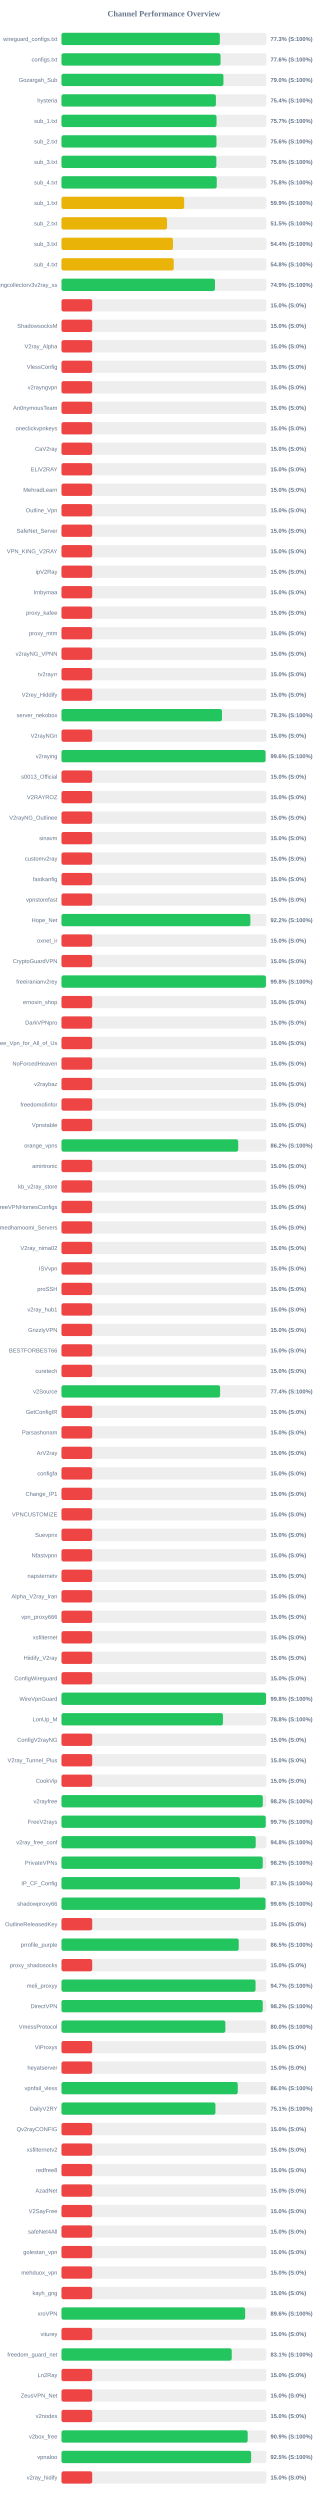
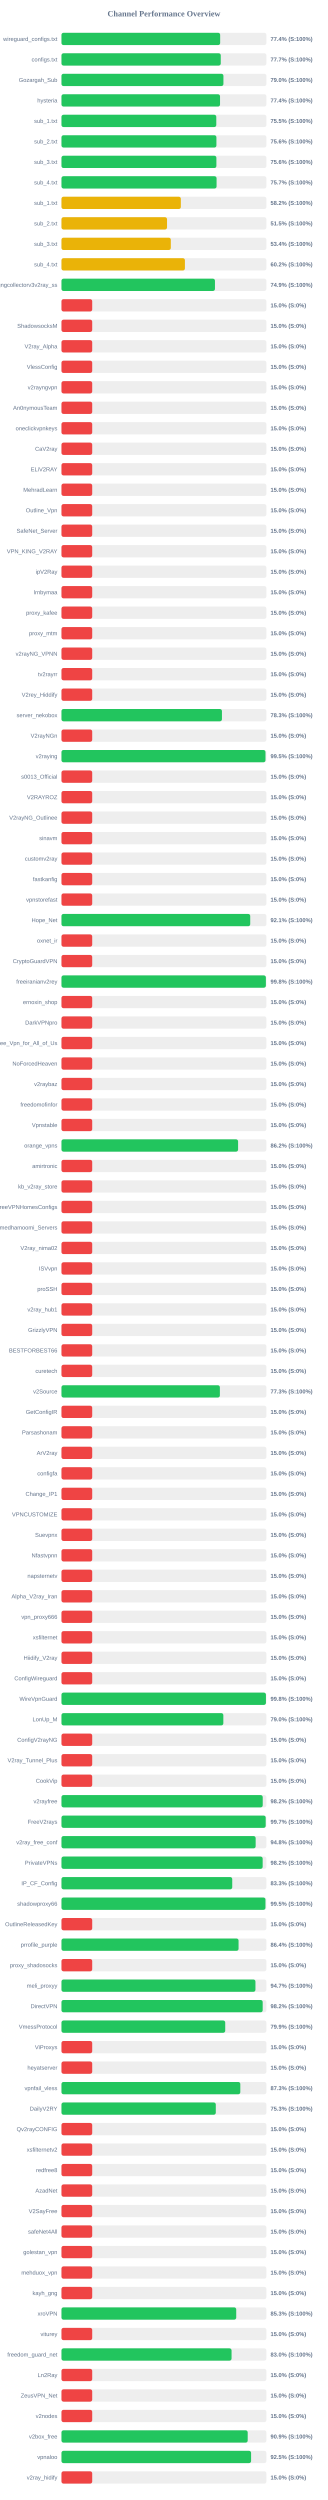
<svg xmlns="http://www.w3.org/2000/svg" width="800" height="6100" version="1.1">
  <style>
        .row { font: 14px Arial; fill: #64748b; }
        .score { font: bold 14px Arial; fill: #64748b; }
    </style>
  <text x="400" y="40" text-anchor="middle" font-size="20px" font-weight="bold" fill="#64748b">Channel Performance Overview</text>
  <rect x="150" y="80" width="500" height="30" fill="#eee" rx="5" />
-   <rect x="150" y="80" width="386.45" height="30" fill="#22c55e" rx="5" />
+   <rect x="150" y="80" width="387.2" height="30" fill="#22c55e" rx="5" />
  <text x="140" y="100" text-anchor="end" class="row">wireguard_configs.txt</text>
-   <text x="660" y="100" text-anchor="start" class="score">77.3% (S:100%)</text>
+   <text x="660" y="100" text-anchor="start" class="score">77.4% (S:100%)</text>
  <rect x="150" y="130" width="500" height="30" fill="#eee" rx="5" />
-   <rect x="150" y="130" width="388.15" height="30" fill="#22c55e" rx="5" />
+   <rect x="150" y="130" width="388.65" height="30" fill="#22c55e" rx="5" />
  <text x="140" y="150" text-anchor="end" class="row">configs.txt</text>
-   <text x="660" y="150" text-anchor="start" class="score">77.6% (S:100%)</text>
+   <text x="660" y="150" text-anchor="start" class="score">77.7% (S:100%)</text>
  <rect x="150" y="180" width="500" height="30" fill="#eee" rx="5" />
  <rect x="150" y="180" width="395.15" height="30" fill="#22c55e" rx="5" />
  <text x="140" y="200" text-anchor="end" class="row">Gozargah_Sub</text>
  <text x="660" y="200" text-anchor="start" class="score">79.0% (S:100%)</text>
  <rect x="150" y="230" width="500" height="30" fill="#eee" rx="5" />
-   <rect x="150" y="230" width="376.8" height="30" fill="#22c55e" rx="5" />
+   <rect x="150" y="230" width="386.9" height="30" fill="#22c55e" rx="5" />
  <text x="140" y="250" text-anchor="end" class="row">hysteria</text>
-   <text x="660" y="250" text-anchor="start" class="score">75.4% (S:100%)</text>
+   <text x="660" y="250" text-anchor="start" class="score">77.4% (S:100%)</text>
  <rect x="150" y="280" width="500" height="30" fill="#eee" rx="5" />
-   <rect x="150" y="280" width="378.35" height="30" fill="#22c55e" rx="5" />
+   <rect x="150" y="280" width="377.75" height="30" fill="#22c55e" rx="5" />
  <text x="140" y="300" text-anchor="end" class="row">sub_1.txt</text>
-   <text x="660" y="300" text-anchor="start" class="score">75.7% (S:100%)</text>
+   <text x="660" y="300" text-anchor="start" class="score">75.5% (S:100%)</text>
  <rect x="150" y="330" width="500" height="30" fill="#eee" rx="5" />
-   <rect x="150" y="330" width="378.2" height="30" fill="#22c55e" rx="5" />
+   <rect x="150" y="330" width="378.05" height="30" fill="#22c55e" rx="5" />
  <text x="140" y="350" text-anchor="end" class="row">sub_2.txt</text>
  <text x="660" y="350" text-anchor="start" class="score">75.6% (S:100%)</text>
  <rect x="150" y="380" width="500" height="30" fill="#eee" rx="5" />
-   <rect x="150" y="380" width="377.95" height="30" fill="#22c55e" rx="5" />
+   <rect x="150" y="380" width="378.0" height="30" fill="#22c55e" rx="5" />
  <text x="140" y="400" text-anchor="end" class="row">sub_3.txt</text>
  <text x="660" y="400" text-anchor="start" class="score">75.6% (S:100%)</text>
  <rect x="150" y="430" width="500" height="30" fill="#eee" rx="5" />
-   <rect x="150" y="430" width="378.9" height="30" fill="#22c55e" rx="5" />
+   <rect x="150" y="430" width="378.45" height="30" fill="#22c55e" rx="5" />
  <text x="140" y="450" text-anchor="end" class="row">sub_4.txt</text>
-   <text x="660" y="450" text-anchor="start" class="score">75.8% (S:100%)</text>
+   <text x="660" y="450" text-anchor="start" class="score">75.7% (S:100%)</text>
  <rect x="150" y="480" width="500" height="30" fill="#eee" rx="5" />
-   <rect x="150" y="480" width="299.35" height="30" fill="#eab308" rx="5" />
+   <rect x="150" y="480" width="291.25" height="30" fill="#eab308" rx="5" />
  <text x="140" y="500" text-anchor="end" class="row">sub_1.txt</text>
-   <text x="660" y="500" text-anchor="start" class="score">59.9% (S:100%)</text>
+   <text x="660" y="500" text-anchor="start" class="score">58.2% (S:100%)</text>
  <rect x="150" y="530" width="500" height="30" fill="#eee" rx="5" />
  <rect x="150" y="530" width="257.55" height="30" fill="#eab308" rx="5" />
  <text x="140" y="550" text-anchor="end" class="row">sub_2.txt</text>
  <text x="660" y="550" text-anchor="start" class="score">51.5% (S:100%)</text>
  <rect x="150" y="580" width="500" height="30" fill="#eee" rx="5" />
-   <rect x="150" y="580" width="272.1" height="30" fill="#eab308" rx="5" />
+   <rect x="150" y="580" width="266.8" height="30" fill="#eab308" rx="5" />
  <text x="140" y="600" text-anchor="end" class="row">sub_3.txt</text>
-   <text x="660" y="600" text-anchor="start" class="score">54.4% (S:100%)</text>
+   <text x="660" y="600" text-anchor="start" class="score">53.4% (S:100%)</text>
  <rect x="150" y="630" width="500" height="30" fill="#eee" rx="5" />
-   <rect x="150" y="630" width="273.85" height="30" fill="#eab308" rx="5" />
+   <rect x="150" y="630" width="301.2" height="30" fill="#eab308" rx="5" />
  <text x="140" y="650" text-anchor="end" class="row">sub_4.txt</text>
-   <text x="660" y="650" text-anchor="start" class="score">54.8% (S:100%)</text>
+   <text x="660" y="650" text-anchor="start" class="score">60.2% (S:100%)</text>
  <rect x="150" y="680" width="500" height="30" fill="#eee" rx="5" />
  <rect x="150" y="680" width="374.5" height="30" fill="#22c55e" rx="5" />
  <text x="140" y="700" text-anchor="end" class="row">kayhgngcollectorv3v2ray_ss</text>
  <text x="660" y="700" text-anchor="start" class="score">74.9% (S:100%)</text>
  <rect x="150" y="730" width="500" height="30" fill="#eee" rx="5" />
  <rect x="150" y="730" width="75.0" height="30" fill="#ef4444" rx="5" />
  <text x="140" y="750" text-anchor="end" class="row" />
  <text x="660" y="750" text-anchor="start" class="score">15.0% (S:0%)</text>
  <rect x="150" y="780" width="500" height="30" fill="#eee" rx="5" />
  <rect x="150" y="780" width="75.0" height="30" fill="#ef4444" rx="5" />
  <text x="140" y="800" text-anchor="end" class="row">ShadowsocksM</text>
  <text x="660" y="800" text-anchor="start" class="score">15.0% (S:0%)</text>
  <rect x="150" y="830" width="500" height="30" fill="#eee" rx="5" />
  <rect x="150" y="830" width="75.0" height="30" fill="#ef4444" rx="5" />
  <text x="140" y="850" text-anchor="end" class="row">V2ray_Alpha</text>
  <text x="660" y="850" text-anchor="start" class="score">15.0% (S:0%)</text>
  <rect x="150" y="880" width="500" height="30" fill="#eee" rx="5" />
  <rect x="150" y="880" width="75.0" height="30" fill="#ef4444" rx="5" />
  <text x="140" y="900" text-anchor="end" class="row">VlessConfig</text>
  <text x="660" y="900" text-anchor="start" class="score">15.0% (S:0%)</text>
  <rect x="150" y="930" width="500" height="30" fill="#eee" rx="5" />
  <rect x="150" y="930" width="75.0" height="30" fill="#ef4444" rx="5" />
  <text x="140" y="950" text-anchor="end" class="row">v2rayngvpn</text>
  <text x="660" y="950" text-anchor="start" class="score">15.0% (S:0%)</text>
  <rect x="150" y="980" width="500" height="30" fill="#eee" rx="5" />
  <rect x="150" y="980" width="75.0" height="30" fill="#ef4444" rx="5" />
  <text x="140" y="1000" text-anchor="end" class="row">An0nymousTeam</text>
  <text x="660" y="1000" text-anchor="start" class="score">15.0% (S:0%)</text>
  <rect x="150" y="1030" width="500" height="30" fill="#eee" rx="5" />
  <rect x="150" y="1030" width="75.0" height="30" fill="#ef4444" rx="5" />
  <text x="140" y="1050" text-anchor="end" class="row">oneclickvpnkeys</text>
  <text x="660" y="1050" text-anchor="start" class="score">15.0% (S:0%)</text>
  <rect x="150" y="1080" width="500" height="30" fill="#eee" rx="5" />
  <rect x="150" y="1080" width="75.0" height="30" fill="#ef4444" rx="5" />
  <text x="140" y="1100" text-anchor="end" class="row">CaV2ray</text>
  <text x="660" y="1100" text-anchor="start" class="score">15.0% (S:0%)</text>
  <rect x="150" y="1130" width="500" height="30" fill="#eee" rx="5" />
  <rect x="150" y="1130" width="75.0" height="30" fill="#ef4444" rx="5" />
  <text x="140" y="1150" text-anchor="end" class="row">ELiV2RAY</text>
  <text x="660" y="1150" text-anchor="start" class="score">15.0% (S:0%)</text>
  <rect x="150" y="1180" width="500" height="30" fill="#eee" rx="5" />
  <rect x="150" y="1180" width="75.0" height="30" fill="#ef4444" rx="5" />
  <text x="140" y="1200" text-anchor="end" class="row">MehradLearn</text>
  <text x="660" y="1200" text-anchor="start" class="score">15.0% (S:0%)</text>
  <rect x="150" y="1230" width="500" height="30" fill="#eee" rx="5" />
  <rect x="150" y="1230" width="75.0" height="30" fill="#ef4444" rx="5" />
  <text x="140" y="1250" text-anchor="end" class="row">Outline_Vpn</text>
  <text x="660" y="1250" text-anchor="start" class="score">15.0% (S:0%)</text>
  <rect x="150" y="1280" width="500" height="30" fill="#eee" rx="5" />
  <rect x="150" y="1280" width="75.0" height="30" fill="#ef4444" rx="5" />
  <text x="140" y="1300" text-anchor="end" class="row">SafeNet_Server</text>
  <text x="660" y="1300" text-anchor="start" class="score">15.0% (S:0%)</text>
  <rect x="150" y="1330" width="500" height="30" fill="#eee" rx="5" />
  <rect x="150" y="1330" width="75.0" height="30" fill="#ef4444" rx="5" />
  <text x="140" y="1350" text-anchor="end" class="row">VPN_KING_V2RAY</text>
  <text x="660" y="1350" text-anchor="start" class="score">15.0% (S:0%)</text>
  <rect x="150" y="1380" width="500" height="30" fill="#eee" rx="5" />
  <rect x="150" y="1380" width="75.0" height="30" fill="#ef4444" rx="5" />
  <text x="140" y="1400" text-anchor="end" class="row">ipV2Ray</text>
  <text x="660" y="1400" text-anchor="start" class="score">15.0% (S:0%)</text>
  <rect x="150" y="1430" width="500" height="30" fill="#eee" rx="5" />
  <rect x="150" y="1430" width="75.0" height="30" fill="#ef4444" rx="5" />
  <text x="140" y="1450" text-anchor="end" class="row">lrnbymaa</text>
  <text x="660" y="1450" text-anchor="start" class="score">15.0% (S:0%)</text>
  <rect x="150" y="1480" width="500" height="30" fill="#eee" rx="5" />
  <rect x="150" y="1480" width="75.0" height="30" fill="#ef4444" rx="5" />
  <text x="140" y="1500" text-anchor="end" class="row">proxy_kafee</text>
  <text x="660" y="1500" text-anchor="start" class="score">15.0% (S:0%)</text>
  <rect x="150" y="1530" width="500" height="30" fill="#eee" rx="5" />
  <rect x="150" y="1530" width="75.0" height="30" fill="#ef4444" rx="5" />
  <text x="140" y="1550" text-anchor="end" class="row">proxy_mtm</text>
  <text x="660" y="1550" text-anchor="start" class="score">15.0% (S:0%)</text>
  <rect x="150" y="1580" width="500" height="30" fill="#eee" rx="5" />
  <rect x="150" y="1580" width="75.0" height="30" fill="#ef4444" rx="5" />
  <text x="140" y="1600" text-anchor="end" class="row">v2rayNG_VPNN</text>
  <text x="660" y="1600" text-anchor="start" class="score">15.0% (S:0%)</text>
  <rect x="150" y="1630" width="500" height="30" fill="#eee" rx="5" />
  <rect x="150" y="1630" width="75.0" height="30" fill="#ef4444" rx="5" />
  <text x="140" y="1650" text-anchor="end" class="row">tv2rayrr</text>
  <text x="660" y="1650" text-anchor="start" class="score">15.0% (S:0%)</text>
  <rect x="150" y="1680" width="500" height="30" fill="#eee" rx="5" />
  <rect x="150" y="1680" width="75.0" height="30" fill="#ef4444" rx="5" />
  <text x="140" y="1700" text-anchor="end" class="row">V2rey_Hiddify</text>
  <text x="660" y="1700" text-anchor="start" class="score">15.0% (S:0%)</text>
  <rect x="150" y="1730" width="500" height="30" fill="#eee" rx="5" />
-   <rect x="150" y="1730" width="391.7" height="30" fill="#22c55e" rx="5" />
+   <rect x="150" y="1730" width="391.55" height="30" fill="#22c55e" rx="5" />
  <text x="140" y="1750" text-anchor="end" class="row">server_nekobox</text>
  <text x="660" y="1750" text-anchor="start" class="score">78.3% (S:100%)</text>
  <rect x="150" y="1780" width="500" height="30" fill="#eee" rx="5" />
  <rect x="150" y="1780" width="75.0" height="30" fill="#ef4444" rx="5" />
  <text x="140" y="1800" text-anchor="end" class="row">V2rayNGn</text>
  <text x="660" y="1800" text-anchor="start" class="score">15.0% (S:0%)</text>
  <rect x="150" y="1830" width="500" height="30" fill="#eee" rx="5" />
-   <rect x="150" y="1830" width="497.95" height="30" fill="#22c55e" rx="5" />
+   <rect x="150" y="1830" width="497.75" height="30" fill="#22c55e" rx="5" />
  <text x="140" y="1850" text-anchor="end" class="row">v2raying</text>
-   <text x="660" y="1850" text-anchor="start" class="score">99.6% (S:100%)</text>
+   <text x="660" y="1850" text-anchor="start" class="score">99.5% (S:100%)</text>
  <rect x="150" y="1880" width="500" height="30" fill="#eee" rx="5" />
  <rect x="150" y="1880" width="75.0" height="30" fill="#ef4444" rx="5" />
  <text x="140" y="1900" text-anchor="end" class="row">s0013_Official</text>
  <text x="660" y="1900" text-anchor="start" class="score">15.0% (S:0%)</text>
  <rect x="150" y="1930" width="500" height="30" fill="#eee" rx="5" />
  <rect x="150" y="1930" width="75.0" height="30" fill="#ef4444" rx="5" />
  <text x="140" y="1950" text-anchor="end" class="row">V2RAYROZ</text>
  <text x="660" y="1950" text-anchor="start" class="score">15.0% (S:0%)</text>
  <rect x="150" y="1980" width="500" height="30" fill="#eee" rx="5" />
  <rect x="150" y="1980" width="75.0" height="30" fill="#ef4444" rx="5" />
  <text x="140" y="2000" text-anchor="end" class="row">V2rayNG_Outlinee</text>
  <text x="660" y="2000" text-anchor="start" class="score">15.0% (S:0%)</text>
  <rect x="150" y="2030" width="500" height="30" fill="#eee" rx="5" />
  <rect x="150" y="2030" width="75.0" height="30" fill="#ef4444" rx="5" />
  <text x="140" y="2050" text-anchor="end" class="row">sinavm</text>
  <text x="660" y="2050" text-anchor="start" class="score">15.0% (S:0%)</text>
  <rect x="150" y="2080" width="500" height="30" fill="#eee" rx="5" />
  <rect x="150" y="2080" width="75.0" height="30" fill="#ef4444" rx="5" />
  <text x="140" y="2100" text-anchor="end" class="row">customv2ray</text>
  <text x="660" y="2100" text-anchor="start" class="score">15.0% (S:0%)</text>
  <rect x="150" y="2130" width="500" height="30" fill="#eee" rx="5" />
  <rect x="150" y="2130" width="75.0" height="30" fill="#ef4444" rx="5" />
  <text x="140" y="2150" text-anchor="end" class="row">fastkanfig</text>
  <text x="660" y="2150" text-anchor="start" class="score">15.0% (S:0%)</text>
  <rect x="150" y="2180" width="500" height="30" fill="#eee" rx="5" />
  <rect x="150" y="2180" width="75.0" height="30" fill="#ef4444" rx="5" />
  <text x="140" y="2200" text-anchor="end" class="row">vpnstorefast</text>
  <text x="660" y="2200" text-anchor="start" class="score">15.0% (S:0%)</text>
  <rect x="150" y="2230" width="500" height="30" fill="#eee" rx="5" />
-   <rect x="150" y="2230" width="460.9" height="30" fill="#22c55e" rx="5" />
+   <rect x="150" y="2230" width="460.55" height="30" fill="#22c55e" rx="5" />
  <text x="140" y="2250" text-anchor="end" class="row">Hope_Net</text>
-   <text x="660" y="2250" text-anchor="start" class="score">92.2% (S:100%)</text>
+   <text x="660" y="2250" text-anchor="start" class="score">92.1% (S:100%)</text>
  <rect x="150" y="2280" width="500" height="30" fill="#eee" rx="5" />
  <rect x="150" y="2280" width="75.0" height="30" fill="#ef4444" rx="5" />
  <text x="140" y="2300" text-anchor="end" class="row">oxnet_ir</text>
  <text x="660" y="2300" text-anchor="start" class="score">15.0% (S:0%)</text>
  <rect x="150" y="2330" width="500" height="30" fill="#eee" rx="5" />
  <rect x="150" y="2330" width="75.0" height="30" fill="#ef4444" rx="5" />
  <text x="140" y="2350" text-anchor="end" class="row">CryptoGuardVPN</text>
  <text x="660" y="2350" text-anchor="start" class="score">15.0% (S:0%)</text>
  <rect x="150" y="2380" width="500" height="30" fill="#eee" rx="5" />
-   <rect x="150" y="2380" width="498.85" height="30" fill="#22c55e" rx="5" />
+   <rect x="150" y="2380" width="498.75" height="30" fill="#22c55e" rx="5" />
  <text x="140" y="2400" text-anchor="end" class="row">freeiranianv2rey</text>
  <text x="660" y="2400" text-anchor="start" class="score">99.8% (S:100%)</text>
  <rect x="150" y="2430" width="500" height="30" fill="#eee" rx="5" />
  <rect x="150" y="2430" width="75.0" height="30" fill="#ef4444" rx="5" />
  <text x="140" y="2450" text-anchor="end" class="row">ernoxin_shop</text>
  <text x="660" y="2450" text-anchor="start" class="score">15.0% (S:0%)</text>
  <rect x="150" y="2480" width="500" height="30" fill="#eee" rx="5" />
  <rect x="150" y="2480" width="75.0" height="30" fill="#ef4444" rx="5" />
  <text x="140" y="2500" text-anchor="end" class="row">DarkVPNpro</text>
  <text x="660" y="2500" text-anchor="start" class="score">15.0% (S:0%)</text>
  <rect x="150" y="2530" width="500" height="30" fill="#eee" rx="5" />
  <rect x="150" y="2530" width="75.0" height="30" fill="#ef4444" rx="5" />
  <text x="140" y="2550" text-anchor="end" class="row">Free_Vpn_for_All_of_Us</text>
  <text x="660" y="2550" text-anchor="start" class="score">15.0% (S:0%)</text>
  <rect x="150" y="2580" width="500" height="30" fill="#eee" rx="5" />
  <rect x="150" y="2580" width="75.0" height="30" fill="#ef4444" rx="5" />
  <text x="140" y="2600" text-anchor="end" class="row">NoForcedHeaven</text>
  <text x="660" y="2600" text-anchor="start" class="score">15.0% (S:0%)</text>
  <rect x="150" y="2630" width="500" height="30" fill="#eee" rx="5" />
  <rect x="150" y="2630" width="75.0" height="30" fill="#ef4444" rx="5" />
  <text x="140" y="2650" text-anchor="end" class="row">v2raybaz</text>
  <text x="660" y="2650" text-anchor="start" class="score">15.0% (S:0%)</text>
  <rect x="150" y="2680" width="500" height="30" fill="#eee" rx="5" />
  <rect x="150" y="2680" width="75.0" height="30" fill="#ef4444" rx="5" />
  <text x="140" y="2700" text-anchor="end" class="row">freedomofinfor</text>
  <text x="660" y="2700" text-anchor="start" class="score">15.0% (S:0%)</text>
  <rect x="150" y="2730" width="500" height="30" fill="#eee" rx="5" />
  <rect x="150" y="2730" width="75.0" height="30" fill="#ef4444" rx="5" />
  <text x="140" y="2750" text-anchor="end" class="row">Vpnstable</text>
  <text x="660" y="2750" text-anchor="start" class="score">15.0% (S:0%)</text>
  <rect x="150" y="2780" width="500" height="30" fill="#eee" rx="5" />
-   <rect x="150" y="2780" width="431.2" height="30" fill="#22c55e" rx="5" />
+   <rect x="150" y="2780" width="430.95" height="30" fill="#22c55e" rx="5" />
  <text x="140" y="2800" text-anchor="end" class="row">orange_vpns</text>
  <text x="660" y="2800" text-anchor="start" class="score">86.2% (S:100%)</text>
  <rect x="150" y="2830" width="500" height="30" fill="#eee" rx="5" />
  <rect x="150" y="2830" width="75.0" height="30" fill="#ef4444" rx="5" />
  <text x="140" y="2850" text-anchor="end" class="row">amirtronic</text>
  <text x="660" y="2850" text-anchor="start" class="score">15.0% (S:0%)</text>
  <rect x="150" y="2880" width="500" height="30" fill="#eee" rx="5" />
  <rect x="150" y="2880" width="75.0" height="30" fill="#ef4444" rx="5" />
  <text x="140" y="2900" text-anchor="end" class="row">kb_v2ray_store</text>
  <text x="660" y="2900" text-anchor="start" class="score">15.0% (S:0%)</text>
  <rect x="150" y="2930" width="500" height="30" fill="#eee" rx="5" />
  <rect x="150" y="2930" width="75.0" height="30" fill="#ef4444" rx="5" />
  <text x="140" y="2950" text-anchor="end" class="row">FreeVPNHomesConfigs</text>
  <text x="660" y="2950" text-anchor="start" class="score">15.0% (S:0%)</text>
  <rect x="150" y="2980" width="500" height="30" fill="#eee" rx="5" />
  <rect x="150" y="2980" width="75.0" height="30" fill="#ef4444" rx="5" />
  <text x="140" y="3000" text-anchor="end" class="row">Ahmedhamoomi_Servers</text>
  <text x="660" y="3000" text-anchor="start" class="score">15.0% (S:0%)</text>
  <rect x="150" y="3030" width="500" height="30" fill="#eee" rx="5" />
  <rect x="150" y="3030" width="75.0" height="30" fill="#ef4444" rx="5" />
  <text x="140" y="3050" text-anchor="end" class="row">V2ray_nima02</text>
  <text x="660" y="3050" text-anchor="start" class="score">15.0% (S:0%)</text>
  <rect x="150" y="3080" width="500" height="30" fill="#eee" rx="5" />
  <rect x="150" y="3080" width="75.0" height="30" fill="#ef4444" rx="5" />
  <text x="140" y="3100" text-anchor="end" class="row">ISVvpn</text>
  <text x="660" y="3100" text-anchor="start" class="score">15.0% (S:0%)</text>
  <rect x="150" y="3130" width="500" height="30" fill="#eee" rx="5" />
  <rect x="150" y="3130" width="75.0" height="30" fill="#ef4444" rx="5" />
  <text x="140" y="3150" text-anchor="end" class="row">proSSH</text>
  <text x="660" y="3150" text-anchor="start" class="score">15.0% (S:0%)</text>
  <rect x="150" y="3180" width="500" height="30" fill="#eee" rx="5" />
  <rect x="150" y="3180" width="75.0" height="30" fill="#ef4444" rx="5" />
  <text x="140" y="3200" text-anchor="end" class="row">v2ray_hub1</text>
  <text x="660" y="3200" text-anchor="start" class="score">15.0% (S:0%)</text>
  <rect x="150" y="3230" width="500" height="30" fill="#eee" rx="5" />
  <rect x="150" y="3230" width="75.0" height="30" fill="#ef4444" rx="5" />
  <text x="140" y="3250" text-anchor="end" class="row">GrizzlyVPN</text>
  <text x="660" y="3250" text-anchor="start" class="score">15.0% (S:0%)</text>
  <rect x="150" y="3280" width="500" height="30" fill="#eee" rx="5" />
  <rect x="150" y="3280" width="75.0" height="30" fill="#ef4444" rx="5" />
  <text x="140" y="3300" text-anchor="end" class="row">BESTFORBEST66</text>
  <text x="660" y="3300" text-anchor="start" class="score">15.0% (S:0%)</text>
  <rect x="150" y="3330" width="500" height="30" fill="#eee" rx="5" />
  <rect x="150" y="3330" width="75.0" height="30" fill="#ef4444" rx="5" />
  <text x="140" y="3350" text-anchor="end" class="row">curetech</text>
  <text x="660" y="3350" text-anchor="start" class="score">15.0% (S:0%)</text>
  <rect x="150" y="3380" width="500" height="30" fill="#eee" rx="5" />
-   <rect x="150" y="3380" width="387.0" height="30" fill="#22c55e" rx="5" />
+   <rect x="150" y="3380" width="386.5" height="30" fill="#22c55e" rx="5" />
  <text x="140" y="3400" text-anchor="end" class="row">v2Source</text>
-   <text x="660" y="3400" text-anchor="start" class="score">77.4% (S:100%)</text>
+   <text x="660" y="3400" text-anchor="start" class="score">77.3% (S:100%)</text>
  <rect x="150" y="3430" width="500" height="30" fill="#eee" rx="5" />
  <rect x="150" y="3430" width="75.0" height="30" fill="#ef4444" rx="5" />
  <text x="140" y="3450" text-anchor="end" class="row">GetConfigIR</text>
  <text x="660" y="3450" text-anchor="start" class="score">15.0% (S:0%)</text>
  <rect x="150" y="3480" width="500" height="30" fill="#eee" rx="5" />
  <rect x="150" y="3480" width="75.0" height="30" fill="#ef4444" rx="5" />
  <text x="140" y="3500" text-anchor="end" class="row">Parsashonam</text>
  <text x="660" y="3500" text-anchor="start" class="score">15.0% (S:0%)</text>
  <rect x="150" y="3530" width="500" height="30" fill="#eee" rx="5" />
  <rect x="150" y="3530" width="75.0" height="30" fill="#ef4444" rx="5" />
  <text x="140" y="3550" text-anchor="end" class="row">ArV2ray</text>
  <text x="660" y="3550" text-anchor="start" class="score">15.0% (S:0%)</text>
  <rect x="150" y="3580" width="500" height="30" fill="#eee" rx="5" />
  <rect x="150" y="3580" width="75.0" height="30" fill="#ef4444" rx="5" />
  <text x="140" y="3600" text-anchor="end" class="row">configfa</text>
  <text x="660" y="3600" text-anchor="start" class="score">15.0% (S:0%)</text>
  <rect x="150" y="3630" width="500" height="30" fill="#eee" rx="5" />
  <rect x="150" y="3630" width="75.0" height="30" fill="#ef4444" rx="5" />
  <text x="140" y="3650" text-anchor="end" class="row">Change_IP1</text>
  <text x="660" y="3650" text-anchor="start" class="score">15.0% (S:0%)</text>
  <rect x="150" y="3680" width="500" height="30" fill="#eee" rx="5" />
  <rect x="150" y="3680" width="75.0" height="30" fill="#ef4444" rx="5" />
  <text x="140" y="3700" text-anchor="end" class="row">VPNCUSTOMIZE</text>
  <text x="660" y="3700" text-anchor="start" class="score">15.0% (S:0%)</text>
  <rect x="150" y="3730" width="500" height="30" fill="#eee" rx="5" />
  <rect x="150" y="3730" width="75.0" height="30" fill="#ef4444" rx="5" />
  <text x="140" y="3750" text-anchor="end" class="row">Suevpnx</text>
  <text x="660" y="3750" text-anchor="start" class="score">15.0% (S:0%)</text>
  <rect x="150" y="3780" width="500" height="30" fill="#eee" rx="5" />
  <rect x="150" y="3780" width="75.0" height="30" fill="#ef4444" rx="5" />
  <text x="140" y="3800" text-anchor="end" class="row">Nfastvpnn</text>
  <text x="660" y="3800" text-anchor="start" class="score">15.0% (S:0%)</text>
  <rect x="150" y="3830" width="500" height="30" fill="#eee" rx="5" />
  <rect x="150" y="3830" width="75.0" height="30" fill="#ef4444" rx="5" />
  <text x="140" y="3850" text-anchor="end" class="row">napsternetv</text>
  <text x="660" y="3850" text-anchor="start" class="score">15.0% (S:0%)</text>
  <rect x="150" y="3880" width="500" height="30" fill="#eee" rx="5" />
  <rect x="150" y="3880" width="75.0" height="30" fill="#ef4444" rx="5" />
  <text x="140" y="3900" text-anchor="end" class="row">Alpha_V2ray_Iran</text>
  <text x="660" y="3900" text-anchor="start" class="score">15.0% (S:0%)</text>
  <rect x="150" y="3930" width="500" height="30" fill="#eee" rx="5" />
  <rect x="150" y="3930" width="75.0" height="30" fill="#ef4444" rx="5" />
  <text x="140" y="3950" text-anchor="end" class="row">vpn_proxy666</text>
  <text x="660" y="3950" text-anchor="start" class="score">15.0% (S:0%)</text>
  <rect x="150" y="3980" width="500" height="30" fill="#eee" rx="5" />
  <rect x="150" y="3980" width="75.0" height="30" fill="#ef4444" rx="5" />
  <text x="140" y="4000" text-anchor="end" class="row">xsfilternet</text>
  <text x="660" y="4000" text-anchor="start" class="score">15.0% (S:0%)</text>
  <rect x="150" y="4030" width="500" height="30" fill="#eee" rx="5" />
  <rect x="150" y="4030" width="75.0" height="30" fill="#ef4444" rx="5" />
  <text x="140" y="4050" text-anchor="end" class="row">Hiidify_V2ray</text>
  <text x="660" y="4050" text-anchor="start" class="score">15.0% (S:0%)</text>
  <rect x="150" y="4080" width="500" height="30" fill="#eee" rx="5" />
  <rect x="150" y="4080" width="75.0" height="30" fill="#ef4444" rx="5" />
  <text x="140" y="4100" text-anchor="end" class="row">ConfigWireguard</text>
  <text x="660" y="4100" text-anchor="start" class="score">15.0% (S:0%)</text>
  <rect x="150" y="4130" width="500" height="30" fill="#eee" rx="5" />
-   <rect x="150" y="4130" width="499.1" height="30" fill="#22c55e" rx="5" />
+   <rect x="150" y="4130" width="498.9" height="30" fill="#22c55e" rx="5" />
  <text x="140" y="4150" text-anchor="end" class="row">WireVpnGuard</text>
  <text x="660" y="4150" text-anchor="start" class="score">99.8% (S:100%)</text>
  <rect x="150" y="4180" width="500" height="30" fill="#eee" rx="5" />
-   <rect x="150" y="4180" width="393.95" height="30" fill="#22c55e" rx="5" />
+   <rect x="150" y="4180" width="394.95" height="30" fill="#22c55e" rx="5" />
  <text x="140" y="4200" text-anchor="end" class="row">LonUp_M</text>
-   <text x="660" y="4200" text-anchor="start" class="score">78.8% (S:100%)</text>
+   <text x="660" y="4200" text-anchor="start" class="score">79.0% (S:100%)</text>
  <rect x="150" y="4230" width="500" height="30" fill="#eee" rx="5" />
  <rect x="150" y="4230" width="75.0" height="30" fill="#ef4444" rx="5" />
  <text x="140" y="4250" text-anchor="end" class="row">ConfigV2rayNG</text>
  <text x="660" y="4250" text-anchor="start" class="score">15.0% (S:0%)</text>
  <rect x="150" y="4280" width="500" height="30" fill="#eee" rx="5" />
  <rect x="150" y="4280" width="75.0" height="30" fill="#ef4444" rx="5" />
  <text x="140" y="4300" text-anchor="end" class="row">V2ray_Tunnel_Plus</text>
  <text x="660" y="4300" text-anchor="start" class="score">15.0% (S:0%)</text>
  <rect x="150" y="4330" width="500" height="30" fill="#eee" rx="5" />
  <rect x="150" y="4330" width="75.0" height="30" fill="#ef4444" rx="5" />
  <text x="140" y="4350" text-anchor="end" class="row">CookVip</text>
  <text x="660" y="4350" text-anchor="start" class="score">15.0% (S:0%)</text>
  <rect x="150" y="4380" width="500" height="30" fill="#eee" rx="5" />
-   <rect x="150" y="4380" width="491.2" height="30" fill="#22c55e" rx="5" />
+   <rect x="150" y="4380" width="491.05" height="30" fill="#22c55e" rx="5" />
  <text x="140" y="4400" text-anchor="end" class="row">v2rayfree</text>
  <text x="660" y="4400" text-anchor="start" class="score">98.2% (S:100%)</text>
  <rect x="150" y="4430" width="500" height="30" fill="#eee" rx="5" />
-   <rect x="150" y="4430" width="498.4" height="30" fill="#22c55e" rx="5" />
+   <rect x="150" y="4430" width="498.3" height="30" fill="#22c55e" rx="5" />
  <text x="140" y="4450" text-anchor="end" class="row">FreeV2rays</text>
  <text x="660" y="4450" text-anchor="start" class="score">99.7% (S:100%)</text>
  <rect x="150" y="4480" width="500" height="30" fill="#eee" rx="5" />
-   <rect x="150" y="4480" width="473.95" height="30" fill="#22c55e" rx="5" />
+   <rect x="150" y="4480" width="473.8" height="30" fill="#22c55e" rx="5" />
  <text x="140" y="4500" text-anchor="end" class="row">v2ray_free_conf</text>
  <text x="660" y="4500" text-anchor="start" class="score">94.8% (S:100%)</text>
  <rect x="150" y="4530" width="500" height="30" fill="#eee" rx="5" />
-   <rect x="150" y="4530" width="491.15" height="30" fill="#22c55e" rx="5" />
+   <rect x="150" y="4530" width="490.9" height="30" fill="#22c55e" rx="5" />
  <text x="140" y="4550" text-anchor="end" class="row">PrivateVPNs</text>
  <text x="660" y="4550" text-anchor="start" class="score">98.2% (S:100%)</text>
  <rect x="150" y="4580" width="500" height="30" fill="#eee" rx="5" />
-   <rect x="150" y="4580" width="435.6" height="30" fill="#22c55e" rx="5" />
+   <rect x="150" y="4580" width="416.65" height="30" fill="#22c55e" rx="5" />
  <text x="140" y="4600" text-anchor="end" class="row">IP_CF_Config</text>
-   <text x="660" y="4600" text-anchor="start" class="score">87.1% (S:100%)</text>
+   <text x="660" y="4600" text-anchor="start" class="score">83.3% (S:100%)</text>
  <rect x="150" y="4630" width="500" height="30" fill="#eee" rx="5" />
-   <rect x="150" y="4630" width="497.85" height="30" fill="#22c55e" rx="5" />
+   <rect x="150" y="4630" width="497.7" height="30" fill="#22c55e" rx="5" />
  <text x="140" y="4650" text-anchor="end" class="row">shadowproxy66</text>
-   <text x="660" y="4650" text-anchor="start" class="score">99.6% (S:100%)</text>
+   <text x="660" y="4650" text-anchor="start" class="score">99.5% (S:100%)</text>
  <rect x="150" y="4680" width="500" height="30" fill="#eee" rx="5" />
  <rect x="150" y="4680" width="75.0" height="30" fill="#ef4444" rx="5" />
  <text x="140" y="4700" text-anchor="end" class="row">OutlineReleasedKey</text>
  <text x="660" y="4700" text-anchor="start" class="score">15.0% (S:0%)</text>
  <rect x="150" y="4730" width="500" height="30" fill="#eee" rx="5" />
-   <rect x="150" y="4730" width="432.5" height="30" fill="#22c55e" rx="5" />
+   <rect x="150" y="4730" width="432.1" height="30" fill="#22c55e" rx="5" />
  <text x="140" y="4750" text-anchor="end" class="row">prrofile_purple</text>
-   <text x="660" y="4750" text-anchor="start" class="score">86.5% (S:100%)</text>
+   <text x="660" y="4750" text-anchor="start" class="score">86.4% (S:100%)</text>
  <rect x="150" y="4780" width="500" height="30" fill="#eee" rx="5" />
  <rect x="150" y="4780" width="75.0" height="30" fill="#ef4444" rx="5" />
  <text x="140" y="4800" text-anchor="end" class="row">proxy_shadosocks</text>
  <text x="660" y="4800" text-anchor="start" class="score">15.0% (S:0%)</text>
  <rect x="150" y="4830" width="500" height="30" fill="#eee" rx="5" />
-   <rect x="150" y="4830" width="473.55" height="30" fill="#22c55e" rx="5" />
+   <rect x="150" y="4830" width="473.3" height="30" fill="#22c55e" rx="5" />
  <text x="140" y="4850" text-anchor="end" class="row">meli_proxyy</text>
  <text x="660" y="4850" text-anchor="start" class="score">94.7% (S:100%)</text>
  <rect x="150" y="4880" width="500" height="30" fill="#eee" rx="5" />
-   <rect x="150" y="4880" width="491.1" height="30" fill="#22c55e" rx="5" />
+   <rect x="150" y="4880" width="490.95" height="30" fill="#22c55e" rx="5" />
  <text x="140" y="4900" text-anchor="end" class="row">DirectVPN</text>
  <text x="660" y="4900" text-anchor="start" class="score">98.2% (S:100%)</text>
  <rect x="150" y="4930" width="500" height="30" fill="#eee" rx="5" />
-   <rect x="150" y="4930" width="399.9" height="30" fill="#22c55e" rx="5" />
+   <rect x="150" y="4930" width="399.55" height="30" fill="#22c55e" rx="5" />
  <text x="140" y="4950" text-anchor="end" class="row">VmessProtocol</text>
-   <text x="660" y="4950" text-anchor="start" class="score">80.0% (S:100%)</text>
+   <text x="660" y="4950" text-anchor="start" class="score">79.9% (S:100%)</text>
  <rect x="150" y="4980" width="500" height="30" fill="#eee" rx="5" />
  <rect x="150" y="4980" width="75.0" height="30" fill="#ef4444" rx="5" />
  <text x="140" y="5000" text-anchor="end" class="row">ViProxys</text>
  <text x="660" y="5000" text-anchor="start" class="score">15.0% (S:0%)</text>
  <rect x="150" y="5030" width="500" height="30" fill="#eee" rx="5" />
  <rect x="150" y="5030" width="75.0" height="30" fill="#ef4444" rx="5" />
  <text x="140" y="5050" text-anchor="end" class="row">heyatserver</text>
  <text x="660" y="5050" text-anchor="start" class="score">15.0% (S:0%)</text>
  <rect x="150" y="5080" width="500" height="30" fill="#eee" rx="5" />
-   <rect x="150" y="5080" width="430.15" height="30" fill="#22c55e" rx="5" />
+   <rect x="150" y="5080" width="436.35" height="30" fill="#22c55e" rx="5" />
  <text x="140" y="5100" text-anchor="end" class="row">vpnfail_vless</text>
-   <text x="660" y="5100" text-anchor="start" class="score">86.0% (S:100%)</text>
+   <text x="660" y="5100" text-anchor="start" class="score">87.3% (S:100%)</text>
  <rect x="150" y="5130" width="500" height="30" fill="#eee" rx="5" />
-   <rect x="150" y="5130" width="375.65" height="30" fill="#22c55e" rx="5" />
+   <rect x="150" y="5130" width="376.55" height="30" fill="#22c55e" rx="5" />
  <text x="140" y="5150" text-anchor="end" class="row">DailyV2RY</text>
-   <text x="660" y="5150" text-anchor="start" class="score">75.1% (S:100%)</text>
+   <text x="660" y="5150" text-anchor="start" class="score">75.3% (S:100%)</text>
  <rect x="150" y="5180" width="500" height="30" fill="#eee" rx="5" />
  <rect x="150" y="5180" width="75.0" height="30" fill="#ef4444" rx="5" />
  <text x="140" y="5200" text-anchor="end" class="row">Qv2rayCONFIG</text>
  <text x="660" y="5200" text-anchor="start" class="score">15.0% (S:0%)</text>
  <rect x="150" y="5230" width="500" height="30" fill="#eee" rx="5" />
  <rect x="150" y="5230" width="75.0" height="30" fill="#ef4444" rx="5" />
  <text x="140" y="5250" text-anchor="end" class="row">xsfilternetv2</text>
  <text x="660" y="5250" text-anchor="start" class="score">15.0% (S:0%)</text>
  <rect x="150" y="5280" width="500" height="30" fill="#eee" rx="5" />
  <rect x="150" y="5280" width="75.0" height="30" fill="#ef4444" rx="5" />
  <text x="140" y="5300" text-anchor="end" class="row">redfree8</text>
  <text x="660" y="5300" text-anchor="start" class="score">15.0% (S:0%)</text>
  <rect x="150" y="5330" width="500" height="30" fill="#eee" rx="5" />
  <rect x="150" y="5330" width="75.0" height="30" fill="#ef4444" rx="5" />
  <text x="140" y="5350" text-anchor="end" class="row">AzadNet</text>
  <text x="660" y="5350" text-anchor="start" class="score">15.0% (S:0%)</text>
  <rect x="150" y="5380" width="500" height="30" fill="#eee" rx="5" />
  <rect x="150" y="5380" width="75.0" height="30" fill="#ef4444" rx="5" />
  <text x="140" y="5400" text-anchor="end" class="row">V2SayFree</text>
  <text x="660" y="5400" text-anchor="start" class="score">15.0% (S:0%)</text>
  <rect x="150" y="5430" width="500" height="30" fill="#eee" rx="5" />
  <rect x="150" y="5430" width="75.0" height="30" fill="#ef4444" rx="5" />
  <text x="140" y="5450" text-anchor="end" class="row">safeNet4All</text>
  <text x="660" y="5450" text-anchor="start" class="score">15.0% (S:0%)</text>
  <rect x="150" y="5480" width="500" height="30" fill="#eee" rx="5" />
  <rect x="150" y="5480" width="75.0" height="30" fill="#ef4444" rx="5" />
  <text x="140" y="5500" text-anchor="end" class="row">golestan_vpn</text>
  <text x="660" y="5500" text-anchor="start" class="score">15.0% (S:0%)</text>
  <rect x="150" y="5530" width="500" height="30" fill="#eee" rx="5" />
  <rect x="150" y="5530" width="75.0" height="30" fill="#ef4444" rx="5" />
  <text x="140" y="5550" text-anchor="end" class="row">mehduox_vpn</text>
  <text x="660" y="5550" text-anchor="start" class="score">15.0% (S:0%)</text>
  <rect x="150" y="5580" width="500" height="30" fill="#eee" rx="5" />
  <rect x="150" y="5580" width="75.0" height="30" fill="#ef4444" rx="5" />
  <text x="140" y="5600" text-anchor="end" class="row">kayh_gng</text>
  <text x="660" y="5600" text-anchor="start" class="score">15.0% (S:0%)</text>
  <rect x="150" y="5630" width="500" height="30" fill="#eee" rx="5" />
-   <rect x="150" y="5630" width="448.15" height="30" fill="#22c55e" rx="5" />
+   <rect x="150" y="5630" width="426.4" height="30" fill="#22c55e" rx="5" />
  <text x="140" y="5650" text-anchor="end" class="row">xroVPN</text>
-   <text x="660" y="5650" text-anchor="start" class="score">89.6% (S:100%)</text>
+   <text x="660" y="5650" text-anchor="start" class="score">85.3% (S:100%)</text>
  <rect x="150" y="5680" width="500" height="30" fill="#eee" rx="5" />
  <rect x="150" y="5680" width="75.0" height="30" fill="#ef4444" rx="5" />
  <text x="140" y="5700" text-anchor="end" class="row">viturey</text>
  <text x="660" y="5700" text-anchor="start" class="score">15.0% (S:0%)</text>
  <rect x="150" y="5730" width="500" height="30" fill="#eee" rx="5" />
-   <rect x="150" y="5730" width="415.45" height="30" fill="#22c55e" rx="5" />
+   <rect x="150" y="5730" width="415.0" height="30" fill="#22c55e" rx="5" />
  <text x="140" y="5750" text-anchor="end" class="row">freedom_guard_net</text>
-   <text x="660" y="5750" text-anchor="start" class="score">83.1% (S:100%)</text>
+   <text x="660" y="5750" text-anchor="start" class="score">83.0% (S:100%)</text>
  <rect x="150" y="5780" width="500" height="30" fill="#eee" rx="5" />
  <rect x="150" y="5780" width="75.0" height="30" fill="#ef4444" rx="5" />
  <text x="140" y="5800" text-anchor="end" class="row">Ln2Ray</text>
  <text x="660" y="5800" text-anchor="start" class="score">15.0% (S:0%)</text>
  <rect x="150" y="5830" width="500" height="30" fill="#eee" rx="5" />
  <rect x="150" y="5830" width="75.0" height="30" fill="#ef4444" rx="5" />
  <text x="140" y="5850" text-anchor="end" class="row">ZeusVPN_Net</text>
  <text x="660" y="5850" text-anchor="start" class="score">15.0% (S:0%)</text>
  <rect x="150" y="5880" width="500" height="30" fill="#eee" rx="5" />
  <rect x="150" y="5880" width="75.0" height="30" fill="#ef4444" rx="5" />
  <text x="140" y="5900" text-anchor="end" class="row">v2nodes</text>
  <text x="660" y="5900" text-anchor="start" class="score">15.0% (S:0%)</text>
  <rect x="150" y="5930" width="500" height="30" fill="#eee" rx="5" />
-   <rect x="150" y="5930" width="454.35" height="30" fill="#22c55e" rx="5" />
+   <rect x="150" y="5930" width="454.4" height="30" fill="#22c55e" rx="5" />
  <text x="140" y="5950" text-anchor="end" class="row">v2box_free</text>
  <text x="660" y="5950" text-anchor="start" class="score">90.9% (S:100%)</text>
  <rect x="150" y="5980" width="500" height="30" fill="#eee" rx="5" />
-   <rect x="150" y="5980" width="462.75" height="30" fill="#22c55e" rx="5" />
+   <rect x="150" y="5980" width="462.65" height="30" fill="#22c55e" rx="5" />
  <text x="140" y="6000" text-anchor="end" class="row">vpnaloo</text>
  <text x="660" y="6000" text-anchor="start" class="score">92.5% (S:100%)</text>
  <rect x="150" y="6030" width="500" height="30" fill="#eee" rx="5" />
  <rect x="150" y="6030" width="75.0" height="30" fill="#ef4444" rx="5" />
  <text x="140" y="6050" text-anchor="end" class="row">v2ray_hidify</text>
  <text x="660" y="6050" text-anchor="start" class="score">15.0% (S:0%)</text>
</svg>
